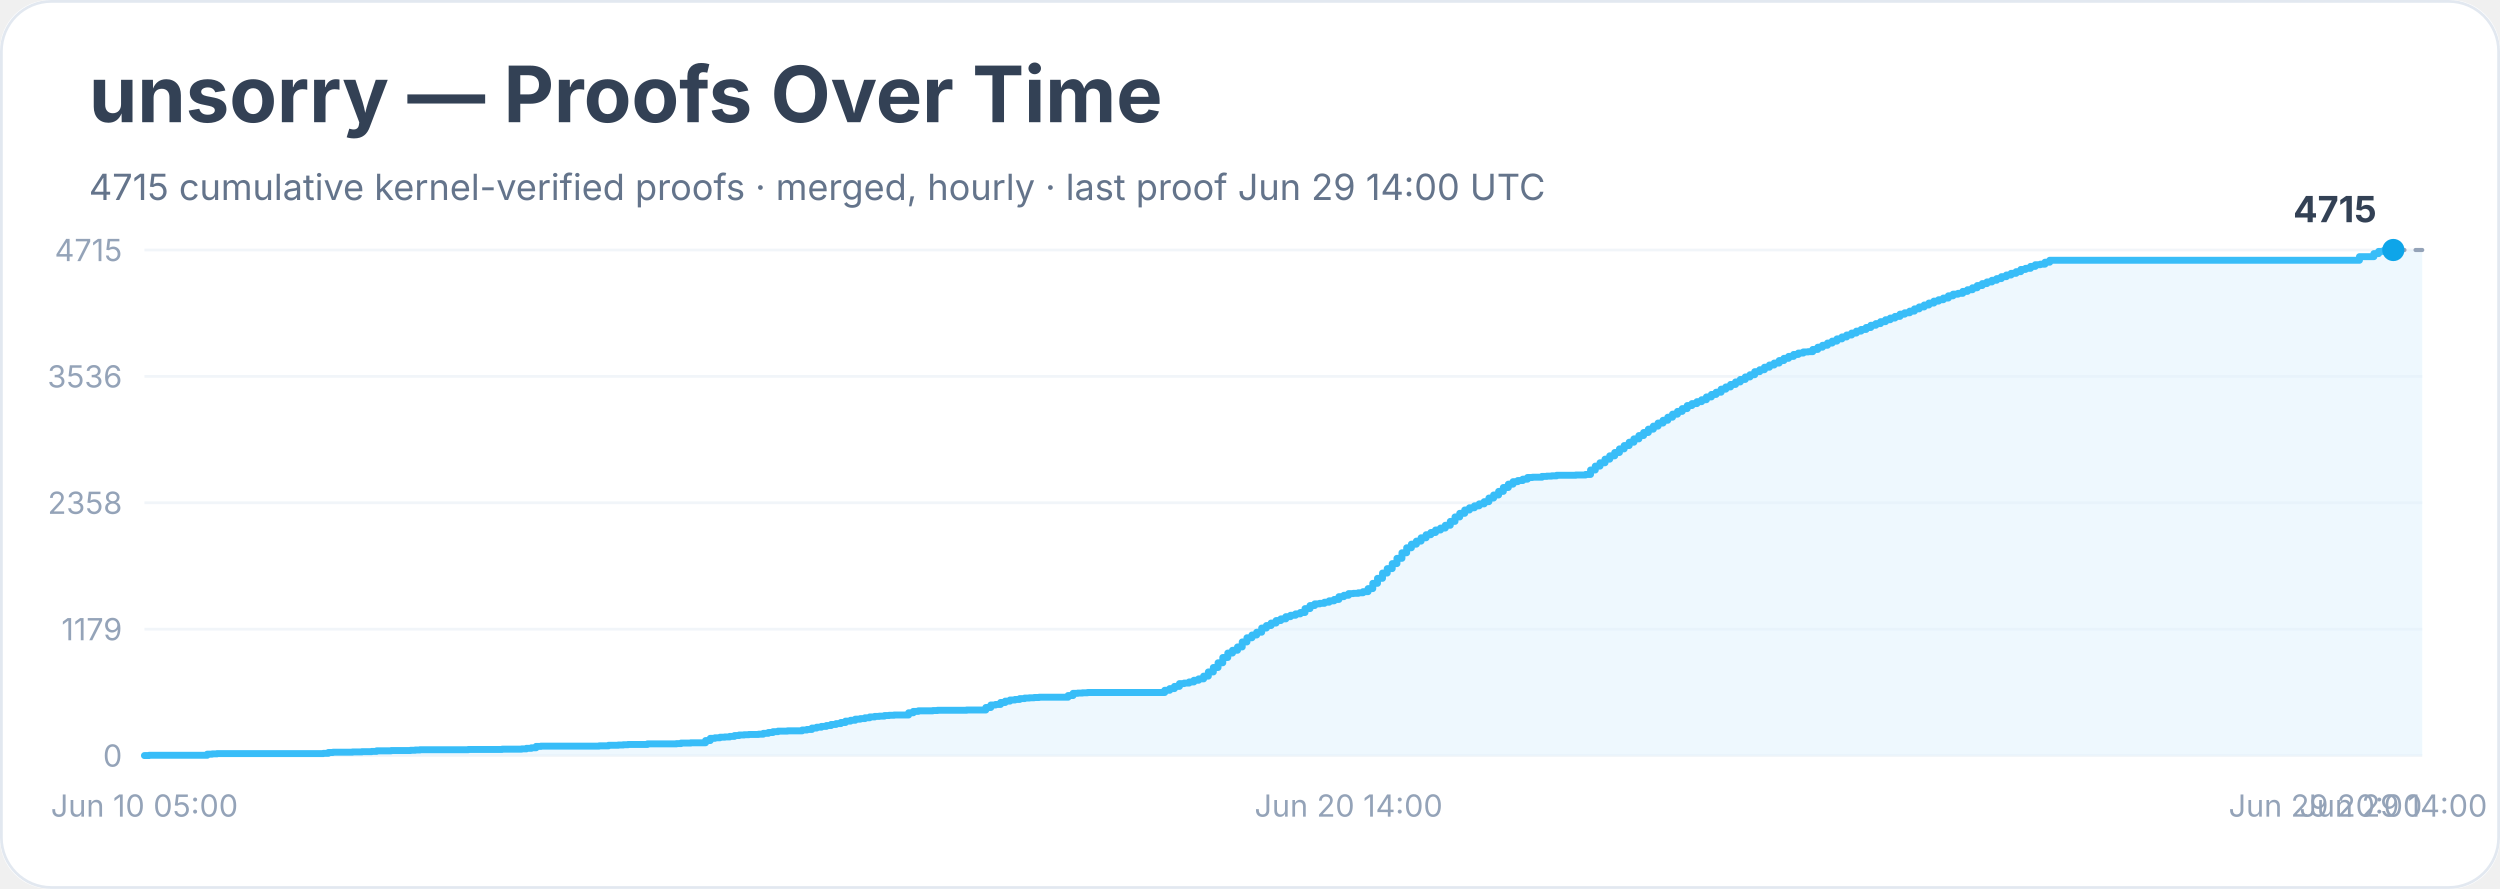
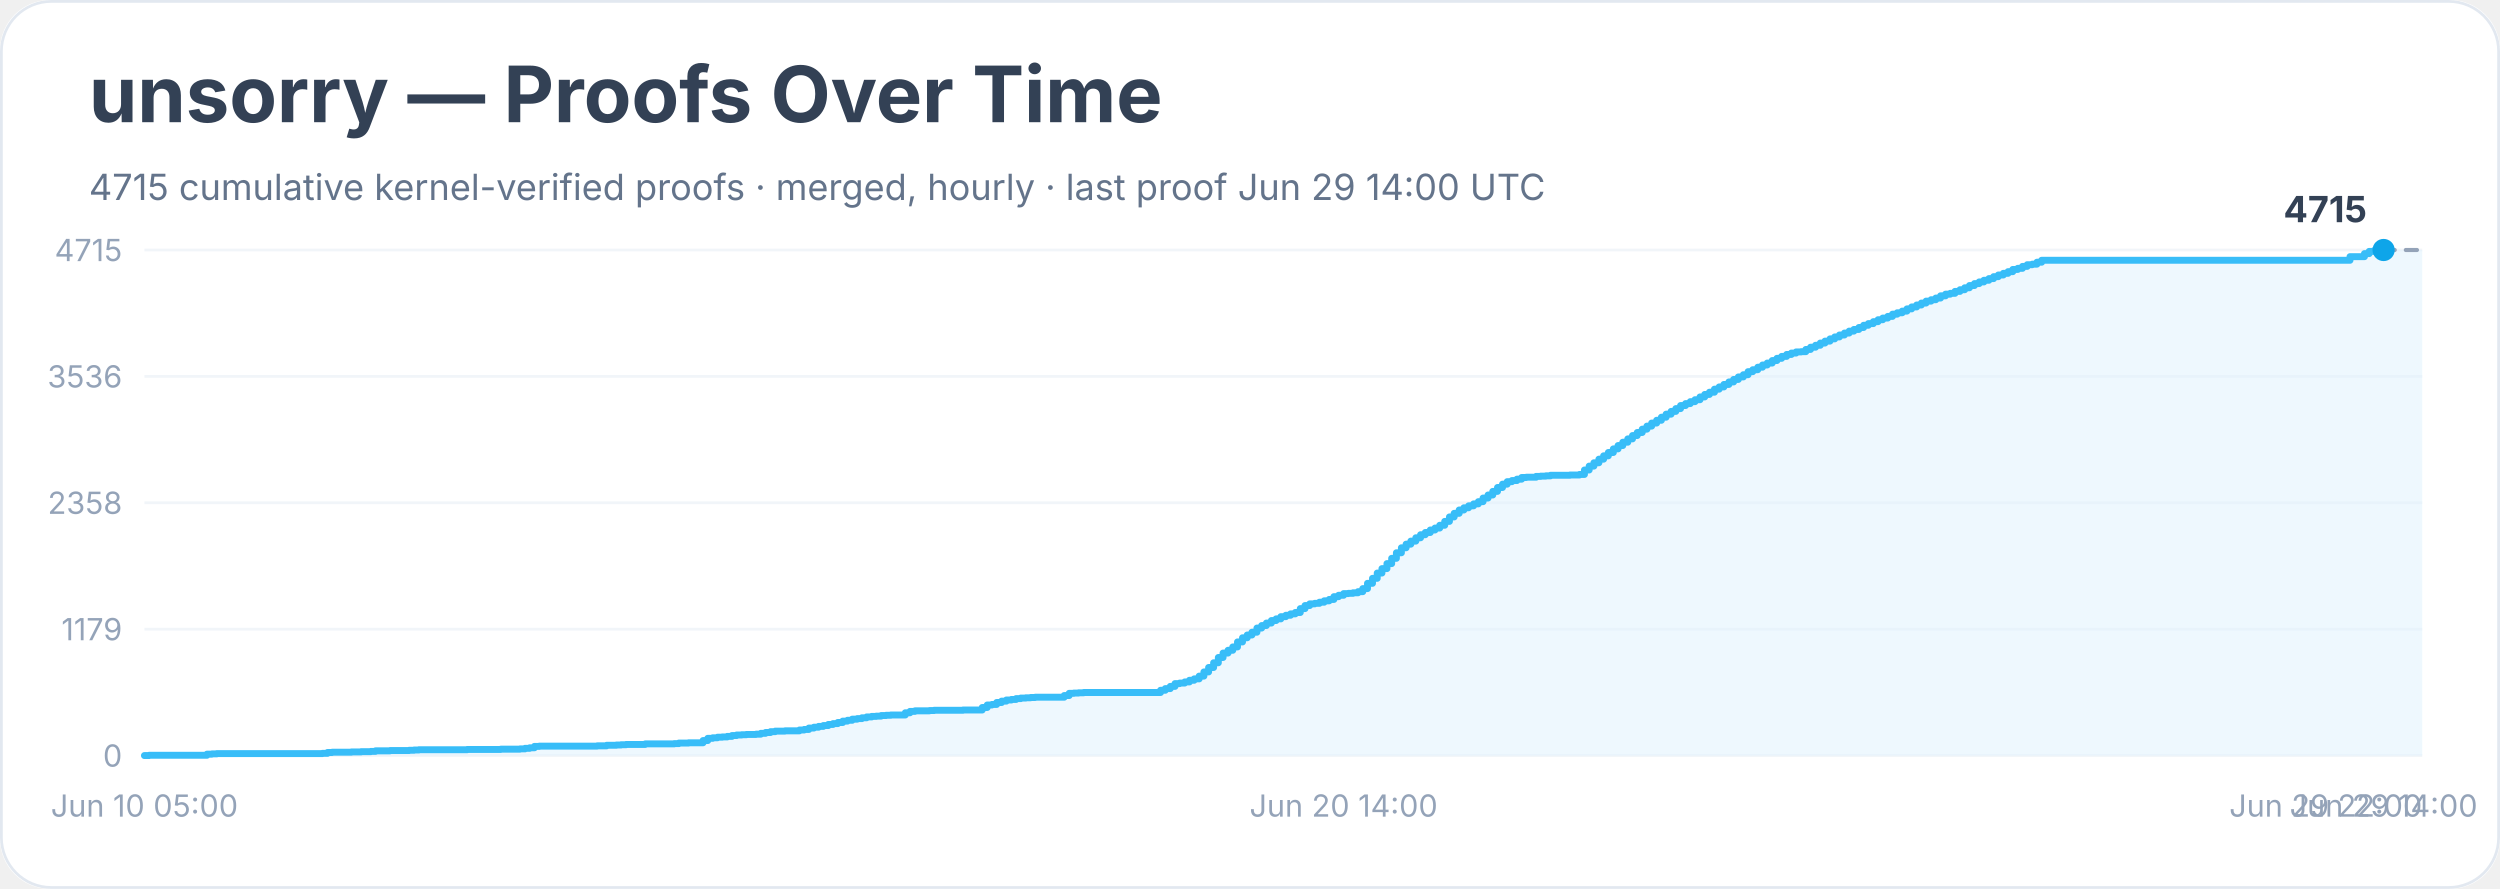
<svg xmlns="http://www.w3.org/2000/svg" width="900" height="320" viewBox="0 0 900 320" role="img" aria-labelledby="title desc">
  <rect width="900" height="100%" rx="18" fill="#ffffff" />
  <rect x="0.5" y="0.5" width="899" height="319" rx="18" fill="none" stroke="#e2e8f0" />
  <text x="32" y="44" font-family="Inter, system-ui, sans-serif" font-size="28" font-weight="700" fill="#334155">unsorry — Proofs Over Time</text>
  <text x="32" y="72" font-family="Inter, system-ui, sans-serif" font-size="13" fill="#64748b">4715 cumulative kernel-verified proofs · merged, hourly · last proof Jun 29 14:00 UTC</text>
  <line x1="52" y1="272.0" x2="872" y2="272.0" stroke="#f1f5f9" />
  <text x="44" y="276.0" text-anchor="end" font-family="Inter, system-ui, sans-serif" font-size="11" fill="#94a3b8">0</text>
  <line x1="52" y1="226.5" x2="872" y2="226.5" stroke="#f1f5f9" />
  <text x="44" y="230.5" text-anchor="end" font-family="Inter, system-ui, sans-serif" font-size="11" fill="#94a3b8">1179</text>
  <line x1="52" y1="181.0" x2="872" y2="181.0" stroke="#f1f5f9" />
  <text x="44" y="185.0" text-anchor="end" font-family="Inter, system-ui, sans-serif" font-size="11" fill="#94a3b8">2358</text>
  <line x1="52" y1="135.5" x2="872" y2="135.5" stroke="#f1f5f9" />
  <text x="44" y="139.5" text-anchor="end" font-family="Inter, system-ui, sans-serif" font-size="11" fill="#94a3b8">3536</text>
  <line x1="52" y1="90.0" x2="872" y2="90.0" stroke="#f1f5f9" />
  <text x="44" y="94.0" text-anchor="end" font-family="Inter, system-ui, sans-serif" font-size="11" fill="#94a3b8">4715</text>
-   <polygon points="52.0,272.0 52.0,272.0 53.7,272.0 53.7,271.9 74.6,271.9 74.6,271.5 76.4,271.5 76.4,271.4 78.1,271.4 78.1,271.3 83.3,271.3 83.3,271.3 93.8,271.3 93.8,271.3 116.4,271.3 116.4,271.2 118.2,271.2 118.2,270.9 119.9,270.9 119.9,270.8 125.1,270.8 125.1,270.8 126.9,270.8 126.9,270.7 128.6,270.7 128.6,270.7 130.3,270.7 130.3,270.6 133.8,270.6 133.8,270.5 135.6,270.5 135.6,270.3 140.8,270.3 140.8,270.2 147.8,270.2 147.8,270.1 149.5,270.1 149.5,270.0 151.2,270.0 151.2,269.9 165.2,269.9 165.2,269.9 168.6,269.9 168.6,269.8 177.4,269.8 177.4,269.8 179.1,269.8 179.1,269.8 180.8,269.8 180.8,269.7 187.8,269.7 187.8,269.6 189.5,269.6 189.5,269.4 191.3,269.4 191.3,269.2 193.0,269.2 193.0,268.7 194.8,268.7 194.8,268.6 206.9,268.6 206.9,268.6 212.2,268.6 212.2,268.6 215.7,268.6 215.7,268.5 217.4,268.5 217.4,268.5 219.1,268.5 219.1,268.3 220.9,268.3 220.9,268.3 222.6,268.3 222.6,268.2 224.4,268.2 224.4,268.1 226.1,268.1 226.1,268.0 233.1,268.0 233.1,267.8 236.5,267.8 236.5,267.8 243.5,267.8 243.5,267.7 245.2,267.7 245.2,267.5 247.0,267.5 247.0,267.5 248.7,267.5 248.7,267.4 252.2,267.4 252.2,267.4 254.0,267.4 254.0,266.6 255.7,266.6 255.7,265.8 257.4,265.8 257.4,265.6 259.2,265.6 259.2,265.4 260.9,265.4 260.9,265.3 262.7,265.3 262.7,265.1 264.4,265.1 264.4,264.8 266.1,264.8 266.1,264.6 267.9,264.6 267.9,264.5 269.6,264.5 269.6,264.4 273.1,264.4 273.1,264.3 274.8,264.3 274.8,264.0 276.6,264.0 276.6,263.7 278.3,263.7 278.3,263.4 280.1,263.4 280.1,263.2 283.5,263.2 283.5,263.1 287.0,263.1 287.0,263.1 288.8,263.1 288.8,262.8 290.5,262.8 290.5,262.6 292.3,262.6 292.3,262.1 294.0,262.1 294.0,261.8 295.7,261.8 295.7,261.5 297.5,261.5 297.5,261.2 299.2,261.2 299.2,260.8 301.0,260.8 301.0,260.5 302.7,260.5 302.7,260.1 304.4,260.1 304.4,259.6 306.2,259.6 306.2,259.3 307.9,259.3 307.9,258.9 309.7,258.9 309.7,258.7 311.4,258.7 311.4,258.4 313.1,258.4 313.1,258.1 314.9,258.1 314.9,257.9 316.6,257.9 316.6,257.8 318.4,257.8 318.4,257.6 320.1,257.6 320.1,257.5 321.9,257.5 321.9,257.4 325.3,257.4 325.3,257.4 327.1,257.4 327.1,256.6 328.8,256.6 328.8,256.1 330.6,256.1 330.6,255.9 332.3,255.9 332.3,255.9 335.8,255.9 335.8,255.8 337.5,255.8 337.5,255.7 344.5,255.7 344.5,255.7 348.0,255.7 348.0,255.6 353.2,255.6 353.2,255.6 354.9,255.6 354.9,254.7 356.7,254.7 356.7,253.8 358.4,253.8 358.4,253.6 360.2,253.6 360.2,252.9 361.9,252.9 361.9,252.4 363.6,252.4 363.6,252.0 365.4,252.0 365.4,251.8 367.1,251.8 367.1,251.5 368.9,251.5 368.9,251.3 370.6,251.3 370.6,251.2 372.3,251.2 372.3,251.1 374.1,251.1 374.1,251.0 384.5,251.0 384.5,250.4 386.3,250.4 386.3,249.6 388.0,249.6 388.0,249.5 389.7,249.5 389.7,249.4 391.5,249.4 391.5,249.3 403.7,249.3 403.7,249.3 419.3,249.3 419.3,248.5 421.1,248.5 421.1,247.9 422.8,247.9 422.8,247.1 424.6,247.1 424.6,246.1 426.3,246.1 426.3,245.9 428.1,245.9 428.1,245.5 429.8,245.5 429.8,244.9 431.5,244.9 431.5,244.4 433.3,244.4 433.3,243.4 435.0,243.4 435.0,241.9 436.8,241.9 436.8,240.3 438.5,240.3 438.5,238.6 440.2,238.6 440.2,236.7 442.0,236.7 442.0,235.1 443.7,235.1 443.7,234.1 445.5,234.1 445.5,232.9 447.2,232.9 447.2,231.1 448.9,231.1 448.9,229.6 450.7,229.6 450.7,228.6 452.4,228.6 452.4,227.6 454.2,227.6 454.2,226.1 455.9,226.1 455.9,225.2 457.6,225.2 457.6,224.3 459.4,224.3 459.4,223.4 461.1,223.4 461.1,222.8 462.9,222.8 462.9,222.0 464.6,222.0 464.6,221.5 466.4,221.5 466.4,221.0 468.1,221.0 468.1,220.5 469.8,220.5 469.8,219.1 471.6,219.1 471.6,218.0 473.3,218.0 473.3,217.4 475.1,217.4 475.1,217.2 476.8,217.2 476.8,216.8 478.5,216.8 478.5,216.3 480.3,216.3 480.3,215.8 482.0,215.8 482.0,214.8 483.8,214.8 483.8,214.3 485.5,214.3 485.5,213.7 487.2,213.7 487.2,213.6 489.0,213.6 489.0,213.4 490.7,213.4 490.7,213.0 492.5,213.0 492.5,211.9 494.2,211.9 494.2,210.0 495.9,210.0 495.9,208.2 497.7,208.2 497.7,206.3 499.4,206.3 499.4,204.7 501.2,204.7 501.2,202.9 502.9,202.9 502.9,201.0 504.7,201.0 504.7,199.0 506.4,199.0 506.4,197.2 508.1,197.2 508.1,195.9 509.9,195.9 509.9,194.8 511.6,194.8 511.6,193.6 513.4,193.6 513.4,192.5 515.1,192.5 515.1,191.7 516.8,191.7 516.8,190.8 518.6,190.8 518.6,190.1 520.3,190.1 520.3,189.1 522.1,189.1 522.1,187.7 523.8,187.7 523.8,186.1 525.5,186.1 525.5,184.8 527.3,184.8 527.3,183.6 529.0,183.6 529.0,182.8 530.8,182.8 530.8,182.1 532.5,182.1 532.5,181.4 534.3,181.4 534.3,180.6 536.0,180.6 536.0,179.3 537.7,179.3 537.7,178.2 539.5,178.2 539.5,176.9 541.2,176.9 541.2,175.5 543.0,175.5 543.0,174.3 544.7,174.3 544.7,173.4 546.4,173.4 546.4,173.0 548.2,173.0 548.2,172.5 549.9,172.5 549.9,171.9 551.7,171.9 551.7,171.8 553.4,171.8 553.4,171.8 555.1,171.8 555.1,171.5 556.9,171.5 556.9,171.4 558.6,171.4 558.6,171.3 560.4,171.3 560.4,171.1 562.1,171.1 562.1,171.1 567.3,171.1 567.3,171.0 569.1,171.0 569.1,171.0 570.8,171.0 570.8,170.8 572.6,170.8 572.6,169.2 574.3,169.2 574.3,167.8 576.0,167.8 576.0,166.6 577.8,166.6 577.8,165.3 579.5,165.3 579.5,164.1 581.3,164.1 581.3,162.9 583.0,162.9 583.0,161.6 584.7,161.6 584.7,160.4 586.5,160.4 586.5,159.2 588.2,159.2 588.2,158.0 590.0,158.0 590.0,156.8 591.7,156.8 591.7,155.7 593.4,155.7 593.4,154.5 595.2,154.5 595.2,153.4 596.9,153.4 596.9,152.3 598.7,152.3 598.7,151.3 600.4,151.3 600.4,150.2 602.1,150.2 602.1,149.1 603.9,149.1 603.9,148.1 605.6,148.1 605.6,147.1 607.4,147.1 607.4,146.0 609.1,146.0 609.1,145.3 610.9,145.3 610.9,144.6 612.6,144.6 612.6,143.9 614.3,143.9 614.3,142.9 616.1,142.9 616.1,142.0 617.8,142.0 617.8,141.2 619.6,141.2 619.6,140.1 621.3,140.1 621.3,139.3 623.0,139.3 623.0,138.4 624.8,138.4 624.8,137.5 626.5,137.5 626.5,136.6 628.3,136.6 628.3,135.7 630.0,135.7 630.0,134.9 631.7,134.9 631.7,133.8 633.5,133.8 633.5,133.1 635.2,133.1 635.2,132.2 637.0,132.2 637.0,131.4 638.7,131.4 638.7,130.7 640.5,130.7 640.5,129.8 642.2,129.8 642.2,129.0 643.9,129.0 643.9,128.3 645.7,128.3 645.7,127.6 647.4,127.6 647.4,127.1 649.2,127.1 649.2,126.7 650.9,126.7 650.9,126.6 652.6,126.6 652.6,125.8 654.4,125.8 654.4,125.0 656.1,125.0 656.1,124.3 657.9,124.3 657.9,123.5 659.6,123.5 659.6,122.8 661.3,122.8 661.3,122.0 663.1,122.0 663.1,121.3 664.8,121.3 664.8,120.6 666.6,120.6 666.6,119.9 668.3,119.9 668.3,119.2 670.0,119.2 670.0,118.6 671.8,118.6 671.8,117.9 673.5,117.9 673.5,117.1 675.3,117.1 675.3,116.5 677.0,116.5 677.0,115.8 678.8,115.8 678.8,115.1 680.5,115.1 680.5,114.5 682.2,114.5 682.2,113.9 684.0,113.9 684.0,113.1 685.7,113.1 685.7,112.6 687.5,112.6 687.5,112.0 689.2,112.0 689.2,111.2 690.9,111.2 690.9,110.5 692.7,110.5 692.7,109.8 694.4,109.8 694.4,109.1 696.2,109.1 696.2,108.4 697.9,108.4 697.9,107.9 699.6,107.9 699.6,107.3 701.4,107.3 701.4,106.5 703.1,106.5 703.1,105.9 704.9,105.9 704.9,105.6 706.6,105.6 706.6,104.9 708.3,104.9 708.3,104.3 710.1,104.3 710.1,103.6 711.8,103.6 711.8,102.8 713.6,102.8 713.6,102.1 715.3,102.1 715.3,101.5 717.1,101.5 717.1,100.9 718.8,100.9 718.8,100.3 720.5,100.3 720.5,99.6 722.3,99.6 722.3,99.0 724.0,99.0 724.0,98.4 725.8,98.4 725.8,97.8 727.5,97.8 727.5,97.0 729.2,97.0 729.2,96.6 731.0,96.6 731.0,95.9 732.7,95.9 732.7,95.3 734.5,95.3 734.5,95.1 736.2,95.1 736.2,94.4 737.9,94.4 737.9,93.7 849.4,93.7 849.4,92.4 854.6,92.4 854.6,91.3 856.3,91.3 856.3,90.5 858.1,90.5 858.1,90.2 859.8,90.2 859.8,90.0 861.6,90.0 861.6,90.0 872.0,90.0 872.0,272.0" fill="#e0f2fe" opacity="0.55" />
-   <polyline points="52.0,272.0 53.7,272.0 53.7,271.9 74.6,271.9 74.6,271.5 76.4,271.5 76.4,271.4 78.1,271.4 78.1,271.3 83.3,271.3 83.3,271.3 93.8,271.3 93.8,271.3 116.4,271.3 116.4,271.2 118.2,271.2 118.2,270.9 119.9,270.9 119.9,270.8 125.1,270.8 125.1,270.8 126.9,270.8 126.9,270.7 128.6,270.7 128.6,270.7 130.3,270.7 130.3,270.6 133.8,270.6 133.8,270.5 135.6,270.5 135.6,270.3 140.8,270.3 140.8,270.2 147.8,270.2 147.8,270.1 149.5,270.1 149.5,270.0 151.2,270.0 151.2,269.9 165.2,269.9 165.2,269.9 168.6,269.9 168.6,269.8 177.4,269.8 177.4,269.8 179.1,269.8 179.1,269.8 180.8,269.8 180.8,269.7 187.8,269.7 187.8,269.6 189.5,269.6 189.5,269.4 191.3,269.4 191.3,269.2 193.0,269.2 193.0,268.7 194.8,268.7 194.8,268.6 206.9,268.6 206.9,268.6 212.2,268.6 212.2,268.6 215.7,268.6 215.7,268.5 217.4,268.5 217.4,268.5 219.1,268.5 219.1,268.3 220.9,268.3 220.9,268.3 222.6,268.3 222.6,268.2 224.4,268.2 224.4,268.1 226.1,268.1 226.1,268.0 233.1,268.0 233.1,267.8 236.5,267.8 236.5,267.8 243.5,267.8 243.5,267.7 245.2,267.7 245.2,267.5 247.0,267.5 247.0,267.5 248.7,267.5 248.7,267.4 252.2,267.4 252.2,267.4 254.0,267.4 254.0,266.6 255.7,266.6 255.7,265.8 257.4,265.8 257.4,265.6 259.2,265.6 259.2,265.4 260.9,265.4 260.9,265.3 262.7,265.3 262.7,265.1 264.4,265.1 264.4,264.8 266.1,264.8 266.1,264.6 267.9,264.6 267.9,264.5 269.6,264.5 269.6,264.4 273.1,264.4 273.1,264.3 274.8,264.3 274.8,264.0 276.6,264.0 276.6,263.7 278.3,263.7 278.3,263.4 280.1,263.4 280.1,263.2 283.5,263.2 283.5,263.1 287.0,263.1 287.0,263.1 288.8,263.1 288.8,262.8 290.5,262.8 290.5,262.6 292.3,262.6 292.3,262.1 294.0,262.1 294.0,261.8 295.7,261.8 295.7,261.5 297.5,261.5 297.5,261.2 299.2,261.2 299.2,260.8 301.0,260.8 301.0,260.5 302.7,260.5 302.7,260.1 304.4,260.1 304.4,259.6 306.2,259.6 306.2,259.3 307.9,259.3 307.9,258.9 309.7,258.9 309.7,258.7 311.4,258.7 311.4,258.4 313.1,258.4 313.1,258.1 314.9,258.1 314.9,257.9 316.6,257.9 316.6,257.8 318.4,257.8 318.4,257.6 320.1,257.6 320.1,257.5 321.9,257.5 321.9,257.4 325.3,257.4 325.3,257.4 327.1,257.4 327.1,256.6 328.8,256.6 328.8,256.1 330.6,256.1 330.6,255.9 332.3,255.9 332.3,255.9 335.8,255.9 335.8,255.8 337.5,255.8 337.5,255.7 344.5,255.7 344.5,255.7 348.0,255.7 348.0,255.6 353.2,255.6 353.2,255.6 354.9,255.6 354.9,254.7 356.7,254.7 356.7,253.8 358.4,253.8 358.4,253.6 360.2,253.6 360.2,252.9 361.9,252.9 361.9,252.4 363.6,252.4 363.6,252.0 365.4,252.0 365.4,251.8 367.1,251.8 367.1,251.5 368.9,251.5 368.9,251.3 370.6,251.3 370.6,251.2 372.3,251.2 372.3,251.1 374.1,251.1 374.1,251.0 384.5,251.0 384.5,250.4 386.3,250.4 386.3,249.6 388.0,249.6 388.0,249.5 389.7,249.5 389.7,249.4 391.5,249.4 391.5,249.3 403.7,249.3 403.7,249.3 419.3,249.3 419.3,248.5 421.1,248.5 421.1,247.9 422.8,247.9 422.8,247.1 424.6,247.1 424.6,246.1 426.3,246.1 426.3,245.9 428.1,245.9 428.1,245.5 429.8,245.5 429.8,244.9 431.5,244.9 431.5,244.4 433.3,244.4 433.3,243.4 435.0,243.4 435.0,241.9 436.8,241.9 436.8,240.3 438.5,240.3 438.5,238.6 440.2,238.6 440.2,236.7 442.0,236.7 442.0,235.1 443.7,235.1 443.7,234.1 445.5,234.1 445.5,232.9 447.2,232.9 447.2,231.1 448.9,231.1 448.9,229.6 450.7,229.6 450.7,228.6 452.4,228.6 452.4,227.6 454.2,227.6 454.2,226.1 455.9,226.1 455.9,225.2 457.6,225.2 457.6,224.3 459.4,224.3 459.4,223.4 461.1,223.4 461.1,222.8 462.9,222.8 462.9,222.0 464.6,222.0 464.6,221.5 466.4,221.5 466.4,221.0 468.1,221.0 468.1,220.5 469.8,220.5 469.8,219.1 471.6,219.1 471.6,218.0 473.3,218.0 473.3,217.4 475.1,217.4 475.1,217.2 476.8,217.2 476.8,216.8 478.5,216.8 478.5,216.3 480.3,216.3 480.3,215.8 482.0,215.8 482.0,214.8 483.8,214.8 483.8,214.3 485.5,214.3 485.5,213.7 487.2,213.7 487.2,213.6 489.0,213.6 489.0,213.4 490.7,213.4 490.7,213.0 492.5,213.0 492.5,211.9 494.2,211.9 494.2,210.0 495.9,210.0 495.9,208.2 497.7,208.2 497.7,206.3 499.4,206.3 499.4,204.7 501.2,204.7 501.2,202.9 502.9,202.9 502.9,201.0 504.7,201.0 504.7,199.0 506.4,199.0 506.4,197.2 508.1,197.2 508.1,195.9 509.9,195.9 509.9,194.8 511.6,194.8 511.6,193.6 513.4,193.6 513.4,192.5 515.1,192.5 515.1,191.7 516.8,191.7 516.8,190.8 518.6,190.8 518.6,190.1 520.3,190.1 520.3,189.1 522.1,189.1 522.1,187.7 523.8,187.7 523.8,186.1 525.5,186.1 525.5,184.8 527.3,184.8 527.3,183.6 529.0,183.6 529.0,182.8 530.8,182.8 530.8,182.1 532.5,182.1 532.5,181.4 534.3,181.4 534.3,180.6 536.0,180.6 536.0,179.3 537.7,179.3 537.7,178.2 539.5,178.2 539.5,176.9 541.2,176.9 541.2,175.5 543.0,175.5 543.0,174.3 544.7,174.3 544.7,173.4 546.4,173.4 546.4,173.0 548.2,173.0 548.2,172.5 549.9,172.5 549.9,171.9 551.7,171.9 551.7,171.8 553.4,171.8 553.4,171.8 555.1,171.8 555.1,171.5 556.9,171.5 556.9,171.4 558.6,171.4 558.6,171.3 560.4,171.3 560.4,171.1 562.1,171.1 562.1,171.1 567.3,171.1 567.3,171.0 569.1,171.0 569.1,171.0 570.8,171.0 570.8,170.8 572.6,170.8 572.6,169.2 574.3,169.2 574.3,167.8 576.0,167.8 576.0,166.6 577.8,166.6 577.8,165.3 579.5,165.3 579.5,164.1 581.3,164.1 581.3,162.9 583.0,162.9 583.0,161.6 584.7,161.6 584.7,160.4 586.5,160.4 586.5,159.2 588.2,159.2 588.2,158.0 590.0,158.0 590.0,156.8 591.7,156.8 591.7,155.7 593.4,155.7 593.4,154.5 595.2,154.5 595.2,153.4 596.9,153.4 596.9,152.3 598.7,152.3 598.7,151.3 600.4,151.3 600.4,150.2 602.1,150.2 602.1,149.1 603.9,149.1 603.9,148.1 605.6,148.1 605.6,147.1 607.4,147.1 607.4,146.0 609.1,146.0 609.1,145.3 610.9,145.3 610.9,144.6 612.6,144.6 612.6,143.9 614.3,143.9 614.3,142.9 616.1,142.9 616.1,142.0 617.8,142.0 617.8,141.2 619.6,141.2 619.6,140.1 621.3,140.1 621.3,139.3 623.0,139.3 623.0,138.4 624.8,138.4 624.8,137.5 626.5,137.5 626.5,136.6 628.3,136.6 628.3,135.7 630.0,135.7 630.0,134.9 631.7,134.9 631.7,133.8 633.5,133.8 633.5,133.1 635.2,133.1 635.2,132.2 637.0,132.2 637.0,131.4 638.7,131.4 638.7,130.7 640.5,130.7 640.5,129.8 642.2,129.8 642.2,129.0 643.9,129.0 643.9,128.3 645.7,128.3 645.7,127.6 647.4,127.6 647.4,127.1 649.2,127.1 649.2,126.7 650.9,126.7 650.9,126.6 652.6,126.6 652.6,125.8 654.4,125.8 654.4,125.0 656.1,125.0 656.1,124.3 657.9,124.3 657.9,123.5 659.6,123.5 659.6,122.8 661.3,122.8 661.3,122.0 663.1,122.0 663.1,121.3 664.8,121.3 664.8,120.6 666.6,120.6 666.6,119.9 668.3,119.9 668.3,119.2 670.0,119.2 670.0,118.6 671.8,118.6 671.8,117.9 673.5,117.9 673.5,117.1 675.3,117.1 675.3,116.5 677.0,116.5 677.0,115.8 678.8,115.8 678.8,115.1 680.5,115.1 680.5,114.5 682.2,114.5 682.2,113.9 684.0,113.9 684.0,113.1 685.7,113.1 685.7,112.6 687.5,112.6 687.5,112.0 689.2,112.0 689.2,111.2 690.9,111.2 690.9,110.5 692.7,110.5 692.7,109.8 694.4,109.8 694.4,109.1 696.2,109.1 696.2,108.4 697.9,108.4 697.9,107.9 699.6,107.9 699.6,107.3 701.4,107.3 701.4,106.5 703.1,106.5 703.1,105.9 704.9,105.9 704.9,105.6 706.6,105.6 706.6,104.9 708.3,104.9 708.3,104.3 710.1,104.3 710.1,103.6 711.8,103.6 711.8,102.8 713.6,102.8 713.6,102.1 715.3,102.1 715.3,101.5 717.1,101.5 717.1,100.9 718.8,100.9 718.8,100.3 720.5,100.3 720.5,99.6 722.3,99.6 722.3,99.0 724.0,99.0 724.0,98.4 725.8,98.4 725.8,97.8 727.5,97.8 727.5,97.0 729.2,97.0 729.2,96.6 731.0,96.6 731.0,95.9 732.7,95.9 732.7,95.3 734.5,95.3 734.5,95.1 736.2,95.1 736.2,94.4 737.9,94.4 737.9,93.7 849.4,93.7 849.4,92.4 854.6,92.4 854.6,91.3 856.3,91.3 856.3,90.5 858.1,90.5 858.1,90.2 859.8,90.2 859.8,90.0 861.6,90.0 861.6,90.0" fill="none" stroke="#38bdf8" stroke-width="2.5" stroke-linejoin="round" stroke-linecap="round" />
-   <polyline points="861.6,90.0 872.0,90.0" fill="none" stroke="#94a3b8" stroke-width="1.5" stroke-dasharray="4 4" stroke-linecap="round" />
-   <circle cx="861.6" cy="90.0" r="4" fill="#0ea5e9" />
-   <text x="855.6" y="80.0" text-anchor="end" font-family="Inter, system-ui, sans-serif" font-size="13" font-weight="700" fill="#334155">4715</text>
+   <polygon points="52.0,272.0 52.0,272.0 53.7,272.0 53.7,271.9 74.5,271.9 74.5,271.5 76.3,271.5 76.3,271.4 78.0,271.4 78.0,271.3 83.2,271.3 83.2,271.3 93.6,271.3 93.6,271.3 116.1,271.3 116.1,271.2 117.9,271.2 117.9,270.9 119.6,270.9 119.6,270.8 124.8,270.8 124.8,270.8 126.5,270.8 126.5,270.7 128.3,270.7 128.3,270.7 130.0,270.7 130.0,270.6 133.5,270.6 133.5,270.5 135.2,270.5 135.2,270.3 140.4,270.3 140.4,270.2 147.3,270.2 147.3,270.1 149.1,270.1 149.1,270.0 150.8,270.0 150.8,269.9 164.7,269.9 164.7,269.9 168.2,269.9 168.2,269.8 176.8,269.8 176.8,269.8 178.6,269.8 178.6,269.8 180.3,269.8 180.3,269.7 187.2,269.7 187.2,269.6 189.0,269.6 189.0,269.4 190.7,269.4 190.7,269.2 192.4,269.2 192.4,268.7 194.2,268.7 194.2,268.6 206.3,268.6 206.3,268.6 211.5,268.6 211.5,268.6 215.0,268.6 215.0,268.5 216.7,268.5 216.7,268.5 218.4,268.5 218.4,268.3 220.2,268.3 220.2,268.3 221.9,268.3 221.9,268.2 223.6,268.2 223.6,268.1 225.4,268.1 225.4,268.0 232.3,268.0 232.3,267.8 235.8,267.8 235.8,267.8 242.7,267.8 242.7,267.7 244.4,267.7 244.4,267.5 246.2,267.5 246.2,267.5 247.9,267.5 247.9,267.4 251.4,267.4 251.4,267.4 253.1,267.4 253.1,266.6 254.8,266.6 254.8,265.8 256.6,265.8 256.6,265.6 258.3,265.6 258.3,265.4 260.0,265.4 260.0,265.3 261.8,265.3 261.8,265.1 263.5,265.1 263.5,264.8 265.2,264.8 265.2,264.6 267.0,264.6 267.0,264.5 268.7,264.5 268.7,264.4 272.2,264.4 272.2,264.3 273.9,264.3 273.9,264.0 275.6,264.0 275.6,263.7 277.4,263.7 277.4,263.4 279.1,263.4 279.1,263.2 282.6,263.2 282.6,263.1 286.0,263.1 286.0,263.1 287.8,263.1 287.8,262.8 289.5,262.8 289.5,262.6 291.2,262.6 291.2,262.1 293.0,262.1 293.0,261.8 294.7,261.8 294.7,261.5 296.4,261.5 296.4,261.2 298.2,261.2 298.2,260.8 299.9,260.8 299.9,260.5 301.6,260.5 301.6,260.1 303.4,260.1 303.4,259.6 305.1,259.6 305.1,259.3 306.8,259.3 306.8,258.9 308.6,258.9 308.6,258.7 310.3,258.7 310.3,258.4 312.0,258.4 312.0,258.1 313.8,258.1 313.8,257.9 315.5,257.9 315.5,257.8 317.2,257.8 317.2,257.6 319.0,257.6 319.0,257.5 320.7,257.5 320.7,257.4 324.2,257.4 324.2,257.4 325.9,257.4 325.9,256.6 327.6,256.6 327.6,256.1 329.4,256.1 329.4,255.9 331.1,255.9 331.1,255.9 334.6,255.9 334.6,255.8 336.3,255.8 336.3,255.7 343.2,255.7 343.2,255.7 346.7,255.7 346.7,255.6 351.9,255.6 351.9,255.6 353.6,255.6 353.6,254.7 355.4,254.7 355.4,253.8 357.1,253.8 357.1,253.6 358.8,253.6 358.8,252.9 360.6,252.9 360.6,252.4 362.3,252.4 362.3,252.0 364.1,252.0 364.1,251.8 365.8,251.8 365.8,251.5 367.5,251.5 367.5,251.3 369.3,251.3 369.3,251.2 371.0,251.2 371.0,251.1 372.7,251.1 372.7,251.0 383.1,251.0 383.1,250.4 384.9,250.4 384.9,249.6 386.6,249.6 386.6,249.5 388.3,249.5 388.3,249.4 390.1,249.4 390.1,249.3 402.2,249.3 402.2,249.3 417.8,249.3 417.8,248.5 419.5,248.5 419.5,247.9 421.3,247.9 421.3,247.1 423.0,247.1 423.0,246.1 424.7,246.1 424.7,245.9 426.5,245.9 426.5,245.5 428.2,245.5 428.2,244.9 429.9,244.9 429.9,244.4 431.7,244.4 431.7,243.4 433.4,243.4 433.4,241.9 435.1,241.9 435.1,240.3 436.9,240.3 436.9,238.6 438.6,238.6 438.6,236.7 440.3,236.7 440.3,235.1 442.1,235.1 442.1,234.1 443.8,234.1 443.8,232.9 445.5,232.9 445.5,231.1 447.3,231.1 447.3,229.6 449.0,229.6 449.0,228.6 450.7,228.6 450.7,227.6 452.5,227.6 452.5,226.1 454.2,226.1 454.2,225.2 455.9,225.2 455.9,224.3 457.7,224.3 457.7,223.4 459.4,223.4 459.4,222.8 461.1,222.8 461.1,222.0 462.9,222.0 462.9,221.5 464.6,221.5 464.6,221.0 466.3,221.0 466.3,220.5 468.1,220.5 468.1,219.1 469.8,219.1 469.8,218.0 471.5,218.0 471.5,217.4 473.3,217.4 473.3,217.2 475.0,217.2 475.0,216.8 476.7,216.8 476.7,216.3 478.5,216.3 478.5,215.8 480.2,215.8 480.2,214.8 481.9,214.8 481.9,214.3 483.7,214.3 483.7,213.7 485.4,213.7 485.4,213.6 487.1,213.6 487.1,213.4 488.9,213.4 488.9,213.0 490.6,213.0 490.6,211.9 492.3,211.9 492.3,210.0 494.1,210.0 494.1,208.2 495.8,208.2 495.8,206.3 497.5,206.3 497.5,204.7 499.3,204.7 499.3,202.9 501.0,202.9 501.0,201.0 502.7,201.0 502.7,199.0 504.5,199.0 504.5,197.2 506.2,197.2 506.2,195.9 507.9,195.9 507.9,194.8 509.7,194.8 509.7,193.6 511.4,193.6 511.4,192.5 513.1,192.5 513.1,191.7 514.9,191.7 514.9,190.8 516.6,190.8 516.6,190.1 518.3,190.1 518.3,189.1 520.1,189.1 520.1,187.7 521.8,187.7 521.8,186.1 523.5,186.1 523.5,184.8 525.3,184.8 525.3,183.6 527.0,183.6 527.0,182.8 528.7,182.8 528.7,182.1 530.5,182.1 530.5,181.4 532.2,181.4 532.2,180.6 533.9,180.6 533.9,179.3 535.7,179.3 535.7,178.2 537.4,178.2 537.4,176.9 539.1,176.9 539.1,175.5 540.9,175.5 540.9,174.3 542.6,174.3 542.6,173.4 544.3,173.4 544.3,173.0 546.1,173.0 546.1,172.5 547.8,172.5 547.8,171.9 549.5,171.9 549.5,171.8 551.3,171.8 551.3,171.8 553.0,171.8 553.0,171.5 554.7,171.5 554.7,171.4 556.5,171.4 556.5,171.3 558.2,171.3 558.2,171.1 559.9,171.1 559.9,171.1 565.2,171.1 565.2,171.0 566.9,171.0 566.9,171.0 568.6,171.0 568.6,170.8 570.4,170.8 570.4,169.2 572.1,169.2 572.1,167.8 573.8,167.8 573.8,166.6 575.6,166.6 575.6,165.3 577.3,165.3 577.3,164.1 579.0,164.1 579.0,162.9 580.8,162.9 580.8,161.6 582.5,161.6 582.5,160.4 584.2,160.4 584.2,159.2 586.0,159.2 586.0,158.0 587.7,158.0 587.7,156.8 589.4,156.8 589.4,155.7 591.2,155.7 591.2,154.5 592.9,154.5 592.9,153.4 594.6,153.4 594.6,152.3 596.4,152.3 596.4,151.3 598.1,151.3 598.1,150.2 599.8,150.2 599.8,149.1 601.6,149.1 601.6,148.1 603.3,148.1 603.3,147.1 605.0,147.1 605.0,146.0 606.8,146.0 606.8,145.3 608.5,145.3 608.5,144.6 610.2,144.6 610.2,143.9 612.0,143.9 612.0,142.9 613.7,142.9 613.7,142.0 615.4,142.0 615.4,141.2 617.2,141.2 617.2,140.1 618.9,140.1 618.9,139.3 620.6,139.3 620.6,138.4 622.4,138.4 622.4,137.5 624.1,137.5 624.1,136.6 625.8,136.6 625.8,135.7 627.6,135.7 627.6,134.9 629.3,134.9 629.3,133.8 631.0,133.8 631.0,133.1 632.8,133.1 632.8,132.2 634.5,132.2 634.5,131.4 636.2,131.4 636.2,130.7 638.0,130.7 638.0,129.8 639.7,129.8 639.7,129.0 641.4,129.0 641.4,128.3 643.2,128.3 643.2,127.6 644.9,127.6 644.9,127.1 646.6,127.1 646.6,126.7 648.4,126.7 648.4,126.6 650.1,126.6 650.1,125.8 651.8,125.8 651.8,125.0 653.6,125.0 653.6,124.3 655.3,124.3 655.3,123.5 657.0,123.5 657.0,122.8 658.8,122.8 658.8,122.0 660.5,122.0 660.5,121.3 662.2,121.3 662.2,120.6 664.0,120.6 664.0,119.9 665.7,119.9 665.7,119.2 667.4,119.2 667.4,118.6 669.2,118.6 669.2,117.9 670.9,117.9 670.9,117.1 672.6,117.1 672.6,116.5 674.4,116.5 674.4,115.8 676.1,115.8 676.1,115.1 677.8,115.1 677.8,114.5 679.6,114.5 679.6,113.9 681.3,113.9 681.3,113.1 683.0,113.1 683.0,112.6 684.8,112.6 684.8,112.0 686.5,112.0 686.5,111.2 688.2,111.2 688.2,110.5 690.0,110.5 690.0,109.8 691.7,109.8 691.7,109.1 693.4,109.1 693.4,108.4 695.2,108.4 695.2,107.9 696.9,107.9 696.9,107.3 698.6,107.3 698.6,106.5 700.4,106.5 700.4,105.9 702.1,105.9 702.1,105.6 703.8,105.6 703.8,104.9 705.6,104.9 705.6,104.3 707.3,104.3 707.3,103.6 709.0,103.6 709.0,102.8 710.8,102.8 710.8,102.1 712.5,102.1 712.5,101.5 714.2,101.5 714.2,100.9 716.0,100.9 716.0,100.3 717.7,100.3 717.7,99.6 719.4,99.6 719.4,99.0 721.2,99.0 721.2,98.4 722.9,98.4 722.9,97.8 724.6,97.8 724.6,97.0 726.4,97.0 726.4,96.6 728.1,96.6 728.1,95.9 729.8,95.9 729.8,95.3 731.6,95.3 731.6,95.1 733.3,95.1 733.3,94.4 735.0,94.4 735.0,93.7 846.0,93.7 846.0,92.4 851.2,92.4 851.2,91.3 852.9,91.3 852.9,90.5 854.7,90.5 854.7,90.2 856.4,90.2 856.4,90.0 858.1,90.0 858.1,90.0 872.0,90.0 872.0,272.0" fill="#e0f2fe" opacity="0.55" />
+   <polyline points="52.0,272.0 53.7,272.0 53.7,271.9 74.5,271.9 74.5,271.5 76.3,271.5 76.3,271.4 78.0,271.4 78.0,271.3 83.2,271.3 83.2,271.3 93.6,271.3 93.6,271.3 116.1,271.3 116.1,271.2 117.9,271.2 117.9,270.9 119.6,270.9 119.6,270.8 124.8,270.8 124.8,270.8 126.5,270.8 126.5,270.7 128.3,270.7 128.3,270.7 130.0,270.7 130.0,270.6 133.5,270.6 133.5,270.5 135.2,270.5 135.2,270.3 140.4,270.3 140.4,270.2 147.3,270.2 147.3,270.1 149.1,270.1 149.1,270.0 150.8,270.0 150.8,269.9 164.7,269.9 164.7,269.9 168.2,269.9 168.2,269.8 176.8,269.8 176.8,269.8 178.6,269.8 178.6,269.8 180.3,269.8 180.3,269.7 187.2,269.7 187.2,269.6 189.0,269.6 189.0,269.4 190.7,269.4 190.7,269.2 192.4,269.2 192.4,268.7 194.2,268.7 194.2,268.6 206.3,268.6 206.3,268.6 211.5,268.6 211.5,268.6 215.0,268.6 215.0,268.5 216.7,268.5 216.7,268.5 218.4,268.5 218.4,268.3 220.2,268.3 220.2,268.3 221.9,268.3 221.9,268.2 223.6,268.2 223.6,268.1 225.4,268.1 225.4,268.0 232.3,268.0 232.3,267.8 235.8,267.8 235.8,267.8 242.7,267.8 242.7,267.7 244.4,267.7 244.4,267.5 246.2,267.5 246.2,267.5 247.9,267.5 247.9,267.4 251.4,267.4 251.4,267.4 253.1,267.4 253.1,266.6 254.8,266.6 254.8,265.8 256.6,265.8 256.6,265.6 258.3,265.6 258.3,265.4 260.0,265.4 260.0,265.3 261.8,265.3 261.8,265.1 263.5,265.1 263.5,264.8 265.2,264.8 265.2,264.6 267.0,264.6 267.0,264.5 268.7,264.5 268.7,264.4 272.2,264.4 272.2,264.3 273.9,264.3 273.9,264.0 275.6,264.0 275.6,263.7 277.4,263.7 277.4,263.4 279.1,263.4 279.1,263.2 282.6,263.2 282.6,263.1 286.0,263.1 286.0,263.1 287.8,263.1 287.8,262.8 289.5,262.8 289.5,262.6 291.2,262.6 291.2,262.1 293.0,262.1 293.0,261.8 294.7,261.8 294.7,261.5 296.4,261.5 296.4,261.2 298.2,261.2 298.2,260.8 299.9,260.8 299.9,260.5 301.6,260.5 301.6,260.1 303.4,260.1 303.4,259.6 305.1,259.6 305.1,259.3 306.8,259.3 306.8,258.9 308.6,258.9 308.6,258.7 310.3,258.7 310.3,258.4 312.0,258.4 312.0,258.1 313.8,258.1 313.8,257.9 315.5,257.9 315.5,257.8 317.2,257.8 317.2,257.6 319.0,257.6 319.0,257.5 320.7,257.5 320.7,257.4 324.2,257.4 324.2,257.4 325.9,257.4 325.9,256.6 327.6,256.6 327.6,256.1 329.4,256.1 329.4,255.9 331.1,255.9 331.1,255.9 334.6,255.9 334.6,255.8 336.3,255.8 336.3,255.7 343.2,255.7 343.2,255.7 346.7,255.7 346.7,255.6 351.9,255.6 351.9,255.6 353.6,255.6 353.6,254.7 355.4,254.7 355.4,253.8 357.1,253.8 357.1,253.6 358.8,253.6 358.8,252.9 360.6,252.9 360.6,252.4 362.3,252.4 362.3,252.0 364.1,252.0 364.1,251.8 365.8,251.8 365.8,251.5 367.5,251.5 367.5,251.3 369.3,251.3 369.3,251.2 371.0,251.2 371.0,251.1 372.7,251.1 372.7,251.0 383.1,251.0 383.1,250.4 384.9,250.4 384.9,249.6 386.6,249.6 386.6,249.5 388.3,249.5 388.3,249.4 390.1,249.4 390.1,249.3 402.2,249.3 402.2,249.3 417.8,249.3 417.8,248.5 419.5,248.5 419.5,247.9 421.3,247.9 421.3,247.1 423.0,247.1 423.0,246.1 424.7,246.1 424.7,245.9 426.5,245.9 426.5,245.5 428.2,245.5 428.2,244.9 429.9,244.9 429.9,244.4 431.7,244.4 431.7,243.4 433.4,243.4 433.4,241.9 435.1,241.9 435.1,240.3 436.9,240.3 436.9,238.6 438.6,238.6 438.6,236.7 440.3,236.7 440.3,235.1 442.1,235.1 442.1,234.1 443.8,234.1 443.8,232.9 445.5,232.9 445.5,231.1 447.3,231.1 447.3,229.6 449.0,229.6 449.0,228.6 450.7,228.6 450.7,227.6 452.5,227.6 452.5,226.1 454.2,226.1 454.2,225.2 455.9,225.2 455.9,224.3 457.7,224.3 457.7,223.4 459.4,223.4 459.4,222.8 461.1,222.8 461.1,222.0 462.9,222.0 462.9,221.5 464.6,221.5 464.6,221.0 466.3,221.0 466.3,220.5 468.1,220.5 468.1,219.1 469.8,219.1 469.8,218.0 471.5,218.0 471.5,217.4 473.3,217.4 473.3,217.2 475.0,217.2 475.0,216.8 476.7,216.8 476.7,216.3 478.5,216.3 478.5,215.8 480.2,215.8 480.2,214.8 481.9,214.8 481.9,214.3 483.7,214.3 483.7,213.7 485.4,213.7 485.4,213.6 487.1,213.6 487.1,213.4 488.9,213.4 488.9,213.0 490.6,213.0 490.6,211.9 492.3,211.9 492.3,210.0 494.1,210.0 494.1,208.2 495.8,208.2 495.8,206.3 497.5,206.3 497.5,204.7 499.3,204.7 499.3,202.9 501.0,202.9 501.0,201.0 502.7,201.0 502.7,199.0 504.5,199.0 504.5,197.2 506.2,197.2 506.2,195.9 507.9,195.9 507.9,194.8 509.7,194.8 509.7,193.6 511.4,193.6 511.4,192.5 513.1,192.5 513.1,191.7 514.9,191.7 514.9,190.8 516.6,190.8 516.6,190.1 518.3,190.1 518.3,189.1 520.1,189.1 520.1,187.7 521.8,187.7 521.8,186.1 523.5,186.1 523.5,184.8 525.3,184.8 525.3,183.6 527.0,183.6 527.0,182.8 528.7,182.8 528.7,182.1 530.5,182.1 530.5,181.4 532.2,181.4 532.2,180.6 533.9,180.6 533.9,179.3 535.7,179.3 535.7,178.2 537.4,178.2 537.4,176.9 539.1,176.9 539.1,175.5 540.9,175.5 540.9,174.3 542.6,174.3 542.6,173.4 544.3,173.4 544.3,173.0 546.1,173.0 546.1,172.5 547.8,172.5 547.8,171.9 549.5,171.9 549.5,171.8 551.3,171.8 551.3,171.8 553.0,171.8 553.0,171.5 554.7,171.5 554.7,171.4 556.5,171.4 556.5,171.3 558.2,171.3 558.2,171.1 559.9,171.1 559.9,171.1 565.2,171.1 565.2,171.0 566.9,171.0 566.9,171.0 568.6,171.0 568.6,170.8 570.4,170.8 570.4,169.2 572.1,169.2 572.1,167.8 573.8,167.8 573.8,166.6 575.6,166.6 575.6,165.3 577.3,165.3 577.3,164.1 579.0,164.1 579.0,162.9 580.8,162.9 580.8,161.6 582.5,161.6 582.5,160.4 584.2,160.4 584.2,159.2 586.0,159.2 586.0,158.0 587.7,158.0 587.7,156.8 589.4,156.8 589.4,155.7 591.2,155.7 591.2,154.5 592.9,154.5 592.9,153.4 594.6,153.4 594.6,152.3 596.4,152.3 596.4,151.3 598.1,151.3 598.1,150.2 599.8,150.2 599.8,149.1 601.6,149.1 601.6,148.1 603.3,148.1 603.3,147.1 605.0,147.1 605.0,146.0 606.8,146.0 606.8,145.3 608.5,145.3 608.5,144.6 610.2,144.6 610.2,143.9 612.0,143.9 612.0,142.9 613.7,142.9 613.7,142.0 615.4,142.0 615.4,141.2 617.2,141.2 617.2,140.1 618.9,140.1 618.9,139.3 620.6,139.3 620.6,138.4 622.4,138.4 622.4,137.5 624.1,137.5 624.1,136.6 625.8,136.6 625.8,135.7 627.6,135.7 627.6,134.9 629.3,134.9 629.3,133.8 631.0,133.8 631.0,133.1 632.8,133.1 632.8,132.2 634.5,132.2 634.5,131.4 636.2,131.4 636.2,130.7 638.0,130.7 638.0,129.8 639.7,129.8 639.7,129.0 641.4,129.0 641.4,128.3 643.2,128.3 643.2,127.6 644.9,127.6 644.9,127.1 646.6,127.1 646.6,126.7 648.4,126.7 648.4,126.6 650.1,126.6 650.1,125.8 651.8,125.8 651.8,125.0 653.6,125.0 653.6,124.3 655.3,124.3 655.3,123.5 657.0,123.5 657.0,122.8 658.8,122.8 658.8,122.0 660.5,122.0 660.5,121.3 662.2,121.3 662.2,120.6 664.0,120.6 664.0,119.9 665.7,119.9 665.7,119.2 667.4,119.2 667.4,118.6 669.2,118.6 669.2,117.9 670.9,117.9 670.9,117.1 672.6,117.1 672.6,116.5 674.4,116.5 674.4,115.8 676.1,115.8 676.1,115.1 677.8,115.1 677.8,114.5 679.6,114.5 679.6,113.9 681.3,113.9 681.3,113.1 683.0,113.1 683.0,112.6 684.8,112.6 684.8,112.0 686.5,112.0 686.5,111.2 688.2,111.2 688.2,110.5 690.0,110.5 690.0,109.8 691.7,109.8 691.7,109.1 693.4,109.1 693.4,108.4 695.2,108.4 695.2,107.9 696.9,107.9 696.9,107.3 698.6,107.3 698.6,106.5 700.4,106.5 700.4,105.9 702.1,105.9 702.1,105.6 703.8,105.6 703.8,104.9 705.6,104.9 705.6,104.3 707.3,104.3 707.3,103.6 709.0,103.6 709.0,102.8 710.8,102.8 710.8,102.1 712.5,102.1 712.5,101.5 714.2,101.5 714.2,100.9 716.0,100.9 716.0,100.3 717.7,100.3 717.7,99.6 719.4,99.6 719.4,99.0 721.2,99.0 721.2,98.4 722.9,98.4 722.9,97.8 724.6,97.8 724.6,97.0 726.4,97.0 726.4,96.6 728.1,96.6 728.1,95.9 729.8,95.9 729.8,95.3 731.6,95.3 731.6,95.1 733.3,95.1 733.3,94.4 735.0,94.4 735.0,93.7 846.0,93.7 846.0,92.4 851.2,92.4 851.2,91.3 852.9,91.3 852.9,90.5 854.7,90.5 854.7,90.2 856.4,90.2 856.4,90.0 858.1,90.0 858.1,90.0" fill="none" stroke="#38bdf8" stroke-width="2.5" stroke-linejoin="round" stroke-linecap="round" />
+   <polyline points="858.1,90.0 872.0,90.0" fill="none" stroke="#94a3b8" stroke-width="1.5" stroke-dasharray="4 4" stroke-linecap="round" />
+   <circle cx="858.1" cy="90.0" r="4" fill="#0ea5e9" />
+   <text x="852.1" y="80.0" text-anchor="end" font-family="Inter, system-ui, sans-serif" font-size="13" font-weight="700" fill="#334155">4715</text>
  <text x="52.0" y="294" text-anchor="middle" font-family="Inter, system-ui, sans-serif" font-size="11" fill="#94a3b8">Jun 10 05:00</text>
-   <text x="485.5" y="294" text-anchor="middle" font-family="Inter, system-ui, sans-serif" font-size="11" fill="#94a3b8">Jun 20 14:00</text>
-   <text x="861.6" y="294" text-anchor="middle" font-family="Inter, system-ui, sans-serif" font-size="11" fill="#94a3b8">Jun 29 14:00</text>
-   <text x="872.0" y="294" text-anchor="end" font-family="Inter, system-ui, sans-serif" font-size="11" fill="#94a3b8">Jun 29 20:00</text>
+   <text x="483.7" y="294" text-anchor="middle" font-family="Inter, system-ui, sans-serif" font-size="11" fill="#94a3b8">Jun 20 14:00</text>
+   <text x="858.1" y="294" text-anchor="middle" font-family="Inter, system-ui, sans-serif" font-size="11" fill="#94a3b8">Jun 29 14:00</text>
+   <text x="872.0" y="294" text-anchor="end" font-family="Inter, system-ui, sans-serif" font-size="11" fill="#94a3b8">Jun 29 22:00</text>
</svg>
